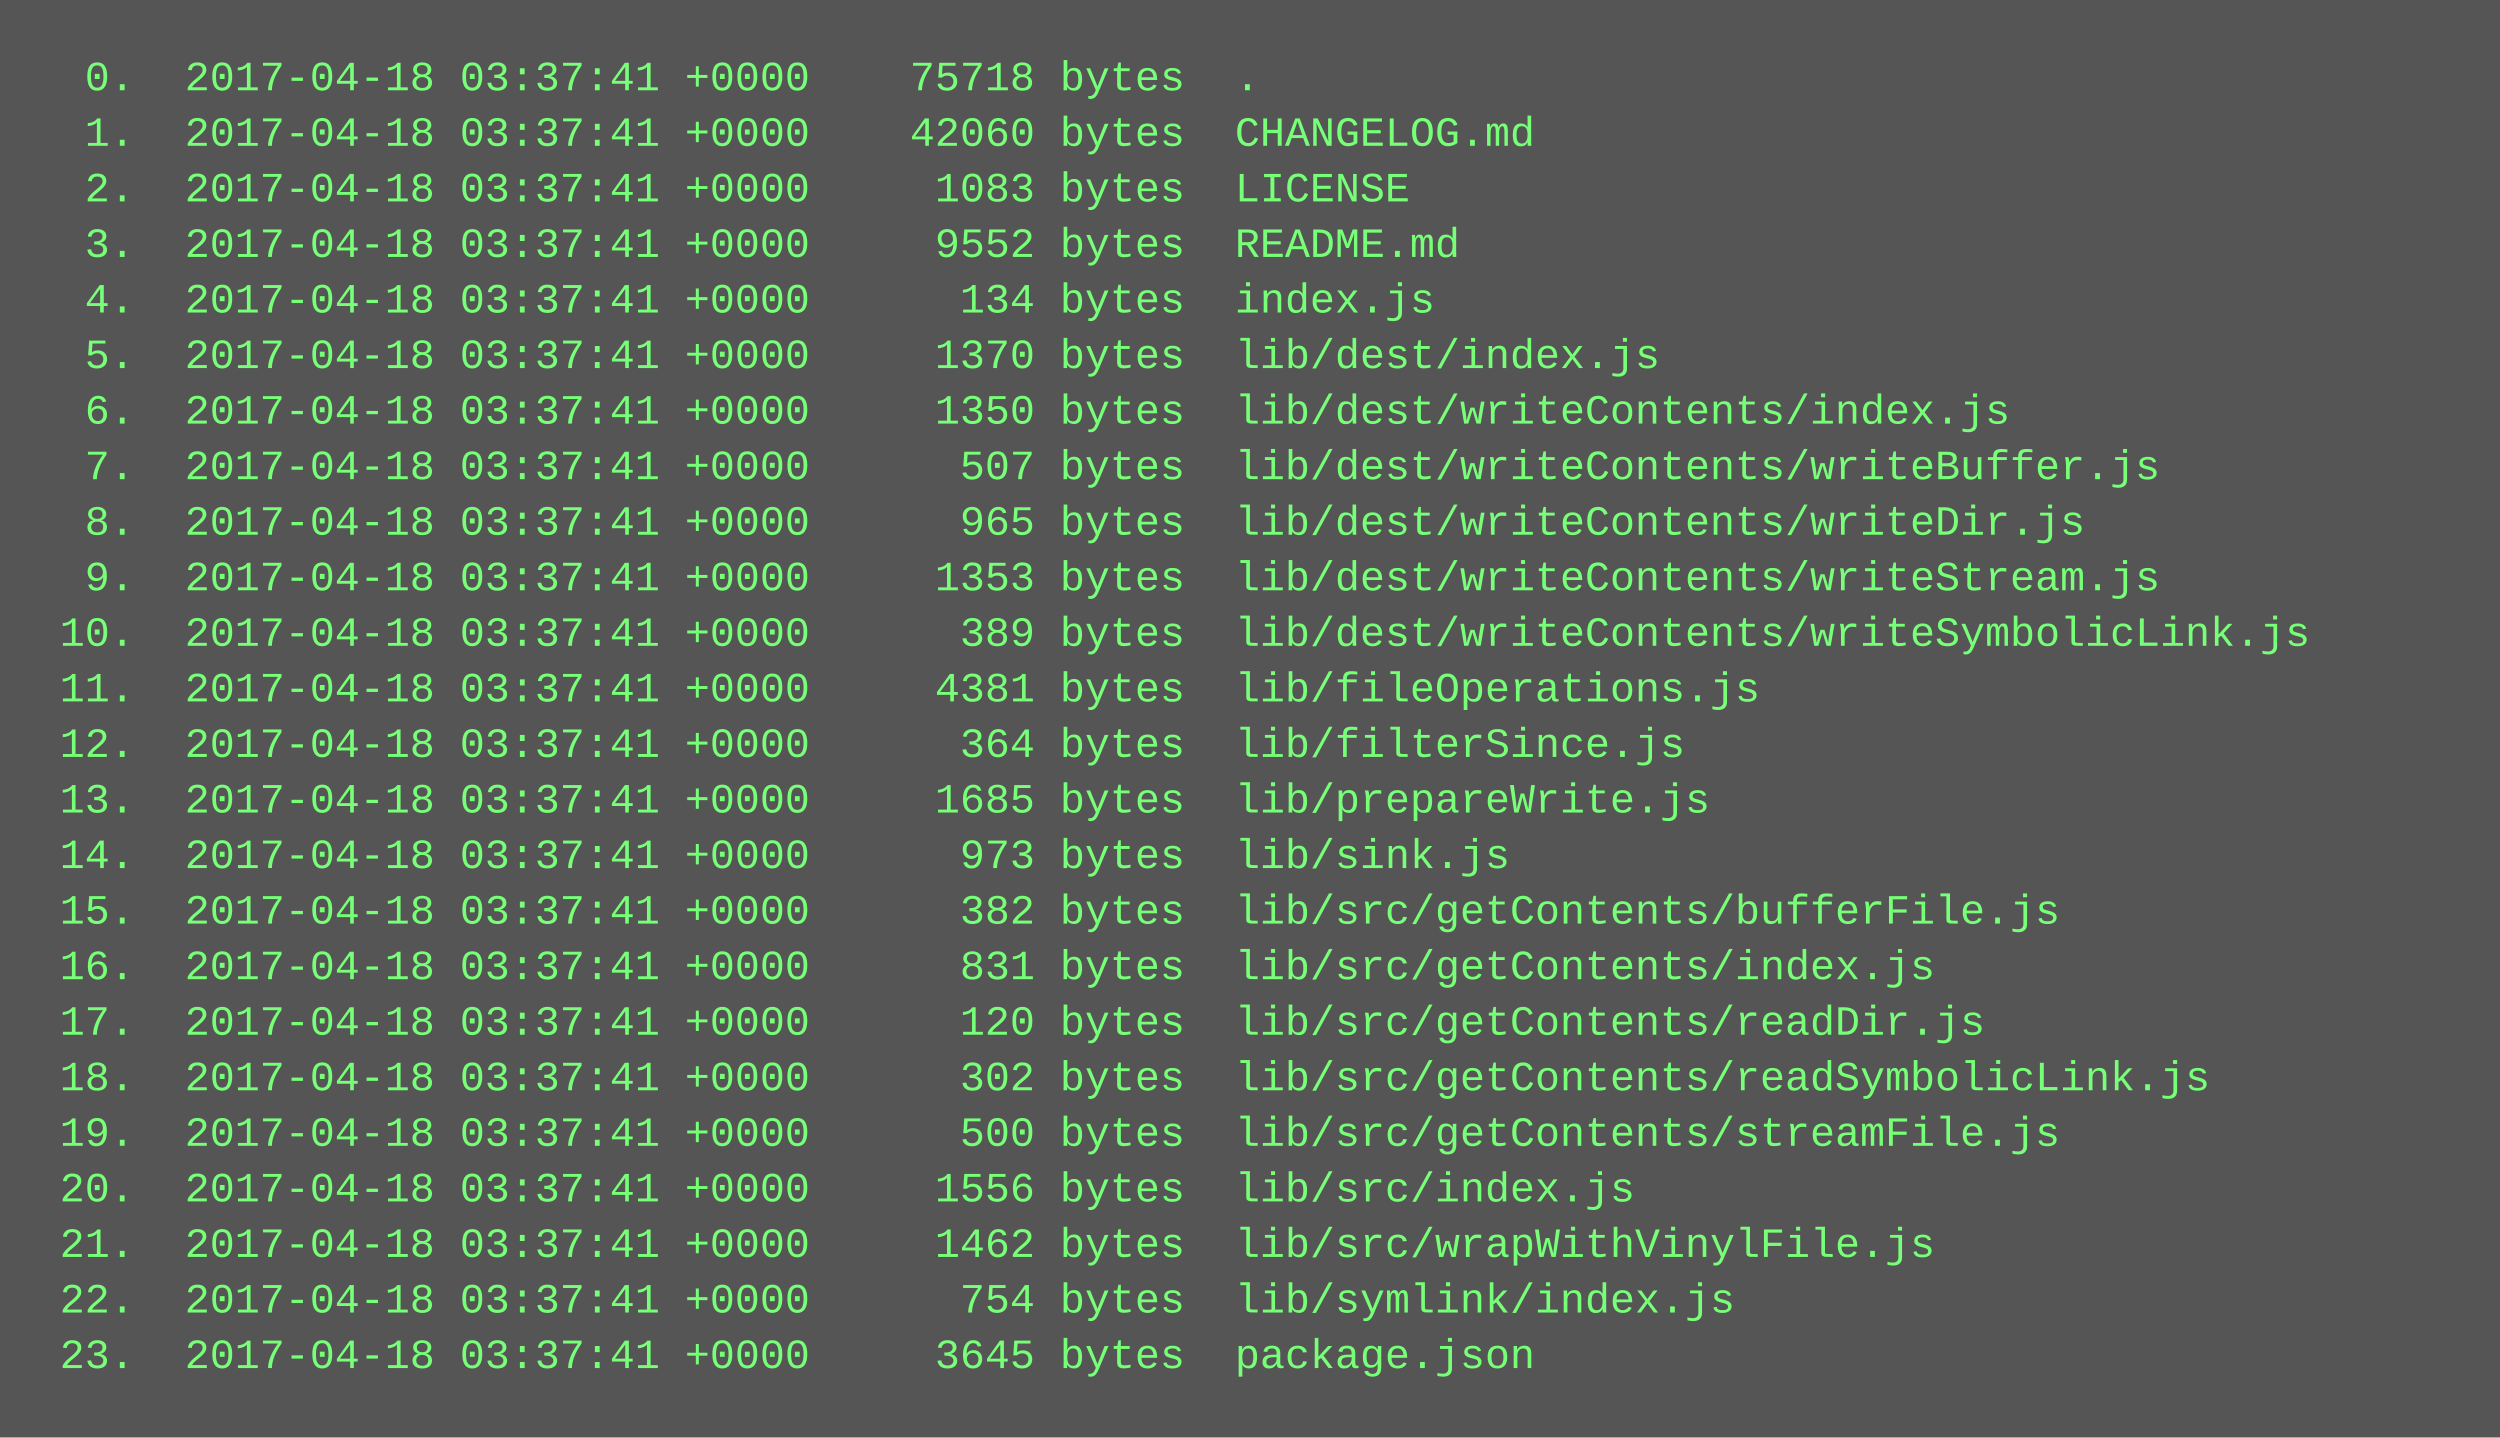
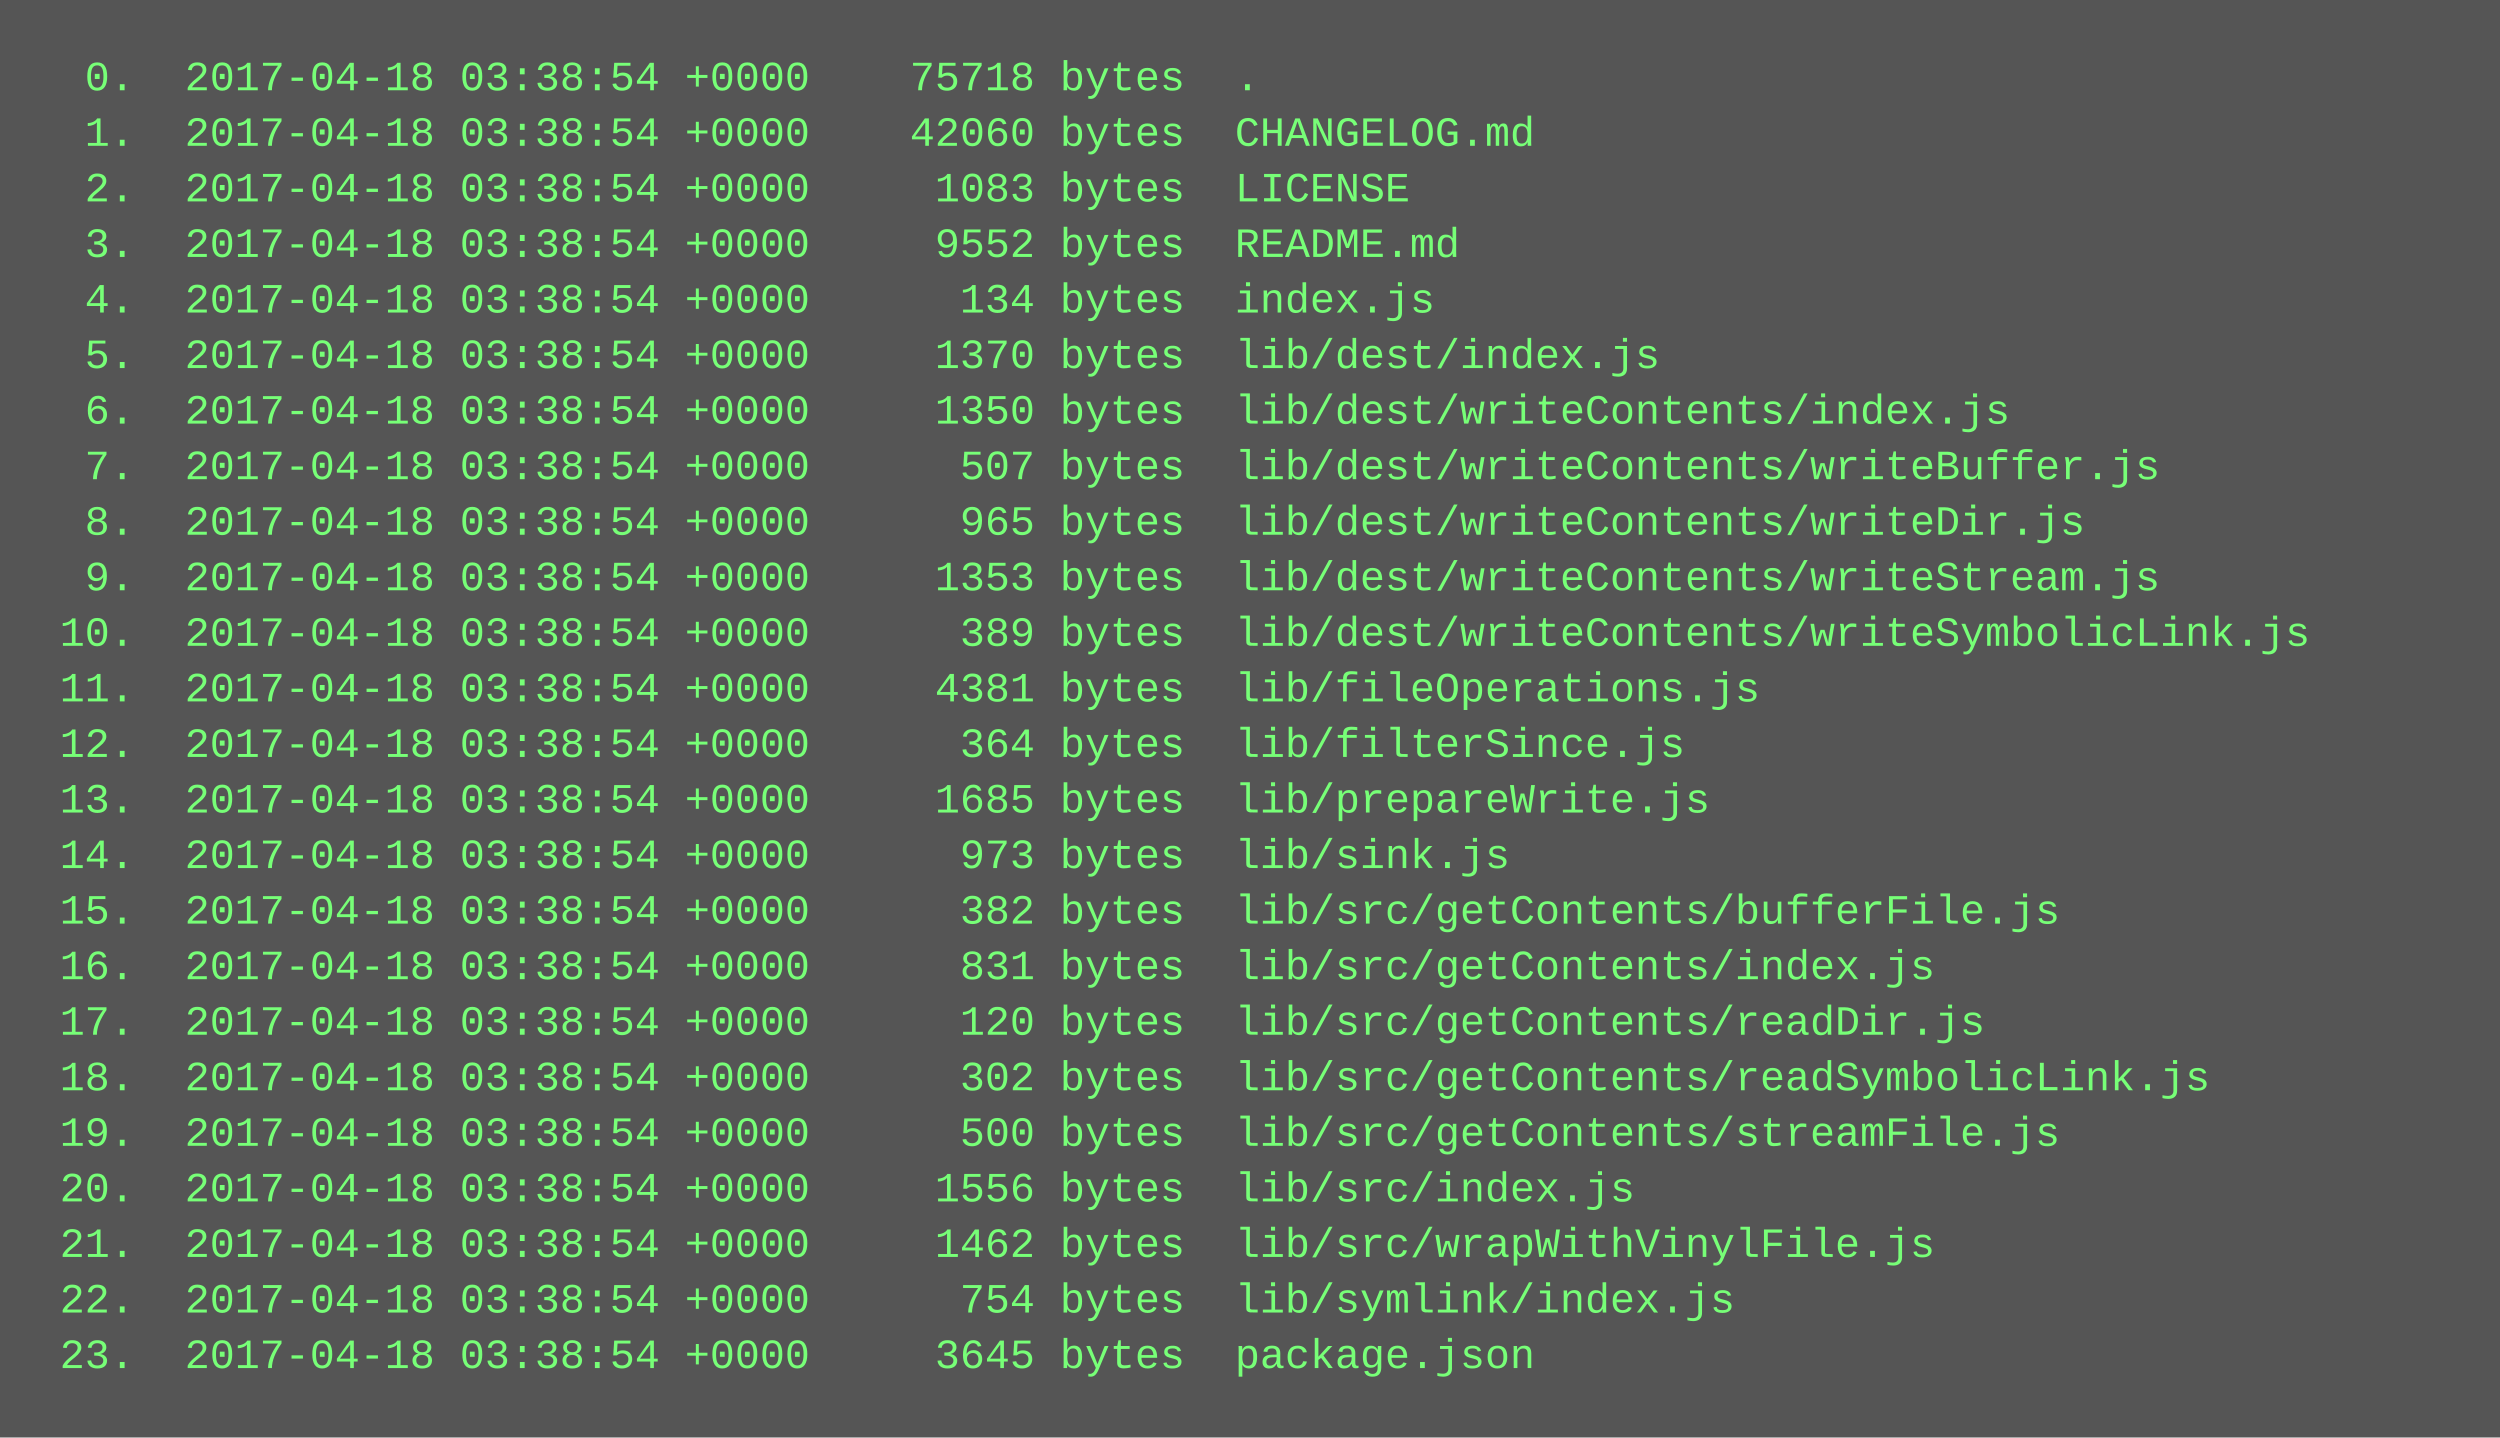
<svg xmlns="http://www.w3.org/2000/svg" height="414" width="720">
  <rect height="414" fill="#555" width="720" />
  <text fill="#7f7" font-family="Courier New" font-size="12" xml:space="preserve">
-     <tspan x="10" y="26">  0.  2017-04-18 03:37:41 +0000    75718 bytes  .</tspan>
-     <tspan x="10" y="42">  1.  2017-04-18 03:37:41 +0000    42060 bytes  CHANGELOG.md</tspan>
-     <tspan x="10" y="58">  2.  2017-04-18 03:37:41 +0000     1083 bytes  LICENSE</tspan>
-     <tspan x="10" y="74">  3.  2017-04-18 03:37:41 +0000     9552 bytes  README.md</tspan>
-     <tspan x="10" y="90">  4.  2017-04-18 03:37:41 +0000      134 bytes  index.js</tspan>
-     <tspan x="10" y="106">  5.  2017-04-18 03:37:41 +0000     1370 bytes  lib/dest/index.js</tspan>
-     <tspan x="10" y="122">  6.  2017-04-18 03:37:41 +0000     1350 bytes  lib/dest/writeContents/index.js</tspan>
-     <tspan x="10" y="138">  7.  2017-04-18 03:37:41 +0000      507 bytes  lib/dest/writeContents/writeBuffer.js</tspan>
-     <tspan x="10" y="154">  8.  2017-04-18 03:37:41 +0000      965 bytes  lib/dest/writeContents/writeDir.js</tspan>
-     <tspan x="10" y="170">  9.  2017-04-18 03:37:41 +0000     1353 bytes  lib/dest/writeContents/writeStream.js</tspan>
-     <tspan x="10" y="186"> 10.  2017-04-18 03:37:41 +0000      389 bytes  lib/dest/writeContents/writeSymbolicLink.js</tspan>
-     <tspan x="10" y="202"> 11.  2017-04-18 03:37:41 +0000     4381 bytes  lib/fileOperations.js</tspan>
-     <tspan x="10" y="218"> 12.  2017-04-18 03:37:41 +0000      364 bytes  lib/filterSince.js</tspan>
-     <tspan x="10" y="234"> 13.  2017-04-18 03:37:41 +0000     1685 bytes  lib/prepareWrite.js</tspan>
-     <tspan x="10" y="250"> 14.  2017-04-18 03:37:41 +0000      973 bytes  lib/sink.js</tspan>
-     <tspan x="10" y="266"> 15.  2017-04-18 03:37:41 +0000      382 bytes  lib/src/getContents/bufferFile.js</tspan>
-     <tspan x="10" y="282"> 16.  2017-04-18 03:37:41 +0000      831 bytes  lib/src/getContents/index.js</tspan>
-     <tspan x="10" y="298"> 17.  2017-04-18 03:37:41 +0000      120 bytes  lib/src/getContents/readDir.js</tspan>
-     <tspan x="10" y="314"> 18.  2017-04-18 03:37:41 +0000      302 bytes  lib/src/getContents/readSymbolicLink.js</tspan>
-     <tspan x="10" y="330"> 19.  2017-04-18 03:37:41 +0000      500 bytes  lib/src/getContents/streamFile.js</tspan>
-     <tspan x="10" y="346"> 20.  2017-04-18 03:37:41 +0000     1556 bytes  lib/src/index.js</tspan>
-     <tspan x="10" y="362"> 21.  2017-04-18 03:37:41 +0000     1462 bytes  lib/src/wrapWithVinylFile.js</tspan>
-     <tspan x="10" y="378"> 22.  2017-04-18 03:37:41 +0000      754 bytes  lib/symlink/index.js</tspan>
-     <tspan x="10" y="394"> 23.  2017-04-18 03:37:41 +0000     3645 bytes  package.json</tspan>
+     <tspan x="10" y="26">  0.  2017-04-18 03:38:54 +0000    75718 bytes  .</tspan>
+     <tspan x="10" y="42">  1.  2017-04-18 03:38:54 +0000    42060 bytes  CHANGELOG.md</tspan>
+     <tspan x="10" y="58">  2.  2017-04-18 03:38:54 +0000     1083 bytes  LICENSE</tspan>
+     <tspan x="10" y="74">  3.  2017-04-18 03:38:54 +0000     9552 bytes  README.md</tspan>
+     <tspan x="10" y="90">  4.  2017-04-18 03:38:54 +0000      134 bytes  index.js</tspan>
+     <tspan x="10" y="106">  5.  2017-04-18 03:38:54 +0000     1370 bytes  lib/dest/index.js</tspan>
+     <tspan x="10" y="122">  6.  2017-04-18 03:38:54 +0000     1350 bytes  lib/dest/writeContents/index.js</tspan>
+     <tspan x="10" y="138">  7.  2017-04-18 03:38:54 +0000      507 bytes  lib/dest/writeContents/writeBuffer.js</tspan>
+     <tspan x="10" y="154">  8.  2017-04-18 03:38:54 +0000      965 bytes  lib/dest/writeContents/writeDir.js</tspan>
+     <tspan x="10" y="170">  9.  2017-04-18 03:38:54 +0000     1353 bytes  lib/dest/writeContents/writeStream.js</tspan>
+     <tspan x="10" y="186"> 10.  2017-04-18 03:38:54 +0000      389 bytes  lib/dest/writeContents/writeSymbolicLink.js</tspan>
+     <tspan x="10" y="202"> 11.  2017-04-18 03:38:54 +0000     4381 bytes  lib/fileOperations.js</tspan>
+     <tspan x="10" y="218"> 12.  2017-04-18 03:38:54 +0000      364 bytes  lib/filterSince.js</tspan>
+     <tspan x="10" y="234"> 13.  2017-04-18 03:38:54 +0000     1685 bytes  lib/prepareWrite.js</tspan>
+     <tspan x="10" y="250"> 14.  2017-04-18 03:38:54 +0000      973 bytes  lib/sink.js</tspan>
+     <tspan x="10" y="266"> 15.  2017-04-18 03:38:54 +0000      382 bytes  lib/src/getContents/bufferFile.js</tspan>
+     <tspan x="10" y="282"> 16.  2017-04-18 03:38:54 +0000      831 bytes  lib/src/getContents/index.js</tspan>
+     <tspan x="10" y="298"> 17.  2017-04-18 03:38:54 +0000      120 bytes  lib/src/getContents/readDir.js</tspan>
+     <tspan x="10" y="314"> 18.  2017-04-18 03:38:54 +0000      302 bytes  lib/src/getContents/readSymbolicLink.js</tspan>
+     <tspan x="10" y="330"> 19.  2017-04-18 03:38:54 +0000      500 bytes  lib/src/getContents/streamFile.js</tspan>
+     <tspan x="10" y="346"> 20.  2017-04-18 03:38:54 +0000     1556 bytes  lib/src/index.js</tspan>
+     <tspan x="10" y="362"> 21.  2017-04-18 03:38:54 +0000     1462 bytes  lib/src/wrapWithVinylFile.js</tspan>
+     <tspan x="10" y="378"> 22.  2017-04-18 03:38:54 +0000      754 bytes  lib/symlink/index.js</tspan>
+     <tspan x="10" y="394"> 23.  2017-04-18 03:38:54 +0000     3645 bytes  package.json</tspan>
  </text>
</svg>
